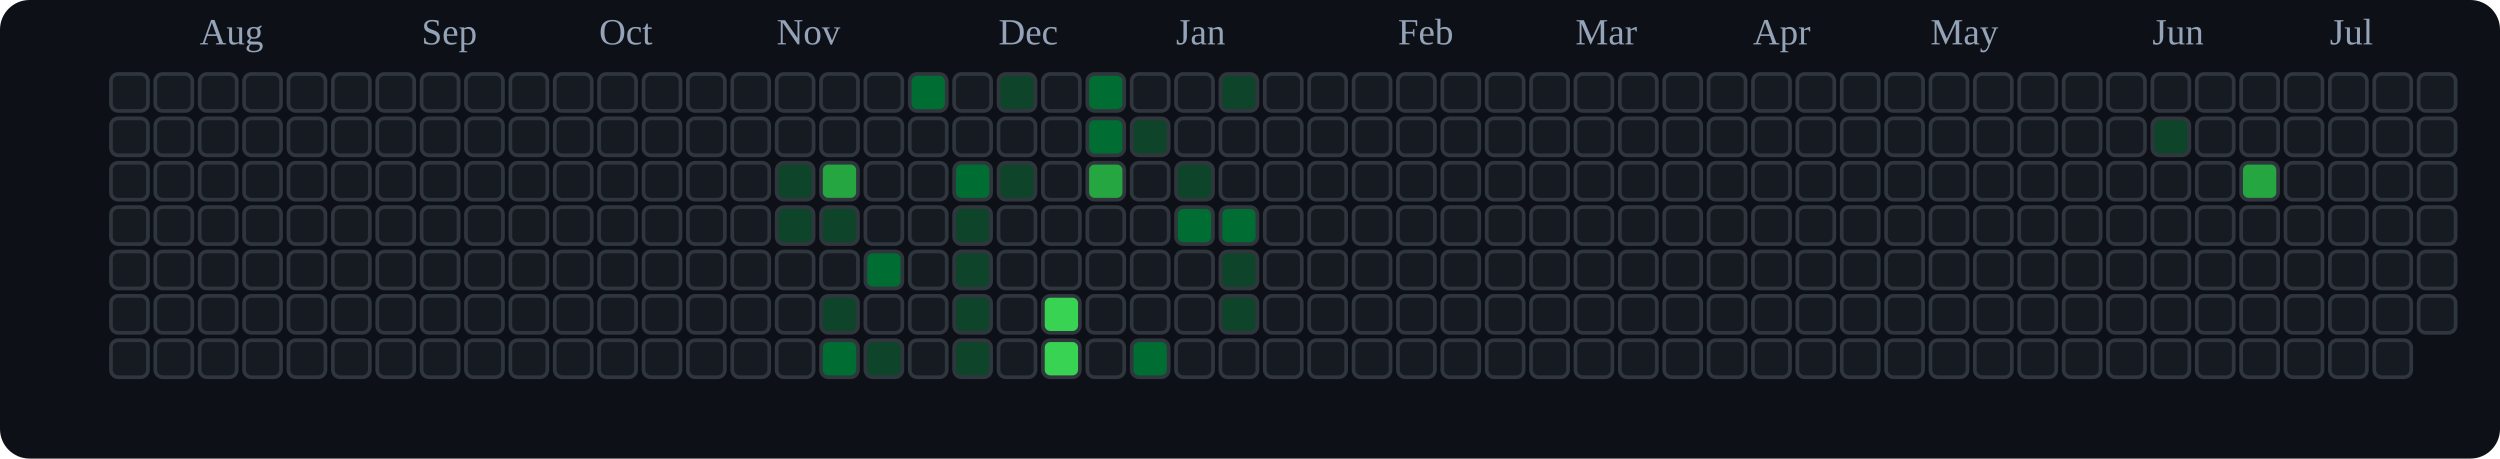
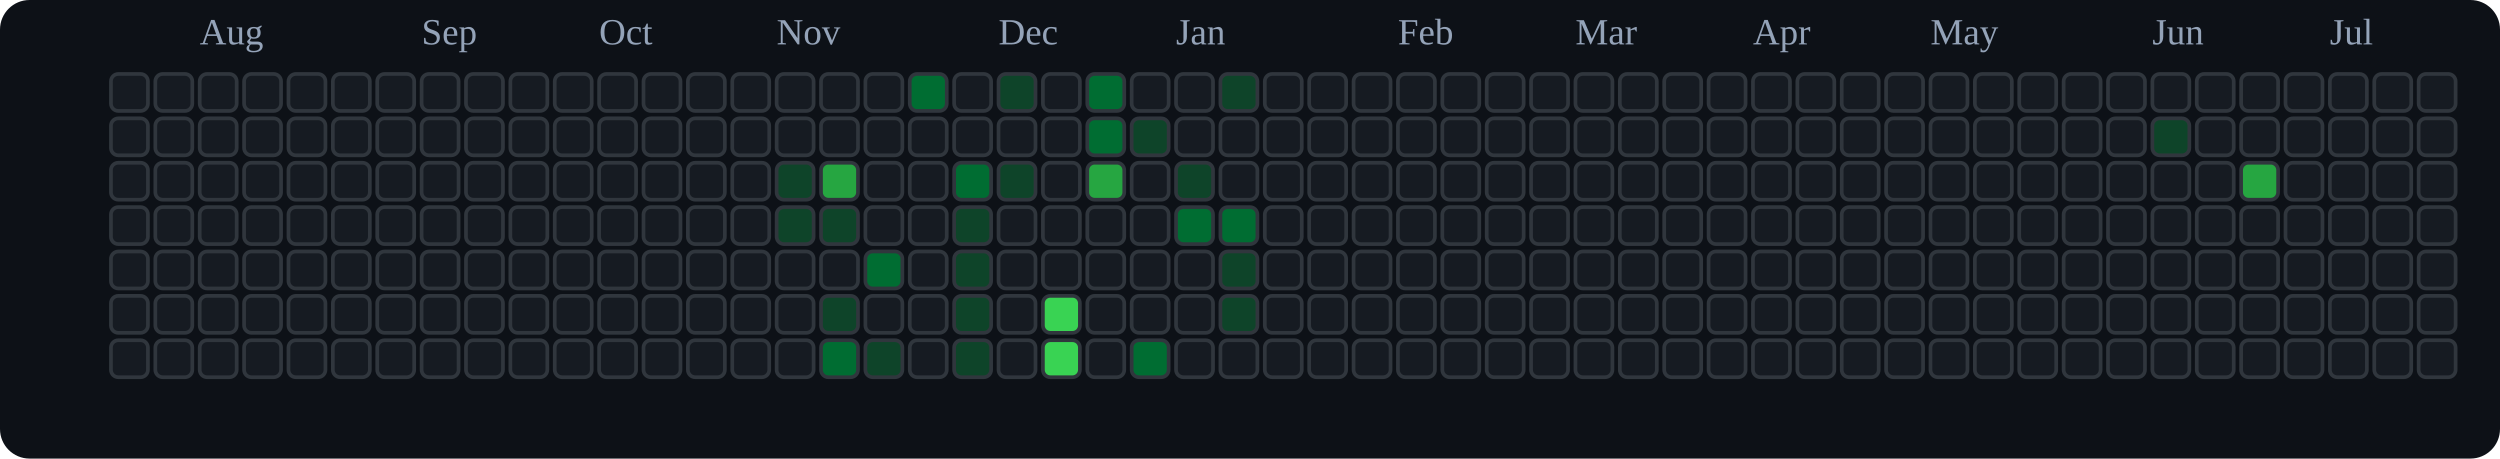
<svg xmlns="http://www.w3.org/2000/svg" viewBox="0 0 676 124" role="img" aria-label="tranhohoangvu Contributions (Dark)">
  <rect x="0" y="0" width="676" height="124" fill="#0d1117" rx="8" ry="8" />
  <text x="54" y="12" font-size="10" fill="#94a3b8">Aug</text>
  <text x="114" y="12" font-size="10" fill="#94a3b8">Sep</text>
  <text x="162" y="12" font-size="10" fill="#94a3b8">Oct</text>
  <text x="210" y="12" font-size="10" fill="#94a3b8">Nov</text>
  <text x="270" y="12" font-size="10" fill="#94a3b8">Dec</text>
  <text x="318" y="12" font-size="10" fill="#94a3b8">Jan</text>
  <text x="378" y="12" font-size="10" fill="#94a3b8">Feb</text>
  <text x="426" y="12" font-size="10" fill="#94a3b8">Mar</text>
  <text x="474" y="12" font-size="10" fill="#94a3b8">Apr</text>
  <text x="522" y="12" font-size="10" fill="#94a3b8">May</text>
  <text x="582" y="12" font-size="10" fill="#94a3b8">Jun</text>
  <text x="630" y="12" font-size="10" fill="#94a3b8">Jul</text>
  <rect x="30" y="20" width="10" height="10" rx="2" ry="2" fill="#161b22" stroke="#30363d" stroke-width="1" />
  <rect x="30" y="32" width="10" height="10" rx="2" ry="2" fill="#161b22" stroke="#30363d" stroke-width="1" />
  <rect x="30" y="44" width="10" height="10" rx="2" ry="2" fill="#161b22" stroke="#30363d" stroke-width="1" />
  <rect x="30" y="56" width="10" height="10" rx="2" ry="2" fill="#161b22" stroke="#30363d" stroke-width="1" />
  <rect x="30" y="68" width="10" height="10" rx="2" ry="2" fill="#161b22" stroke="#30363d" stroke-width="1" />
  <rect x="30" y="80" width="10" height="10" rx="2" ry="2" fill="#161b22" stroke="#30363d" stroke-width="1" />
  <rect x="30" y="92" width="10" height="10" rx="2" ry="2" fill="#161b22" stroke="#30363d" stroke-width="1" />
  <rect x="42" y="20" width="10" height="10" rx="2" ry="2" fill="#161b22" stroke="#30363d" stroke-width="1" />
  <rect x="42" y="32" width="10" height="10" rx="2" ry="2" fill="#161b22" stroke="#30363d" stroke-width="1" />
  <rect x="42" y="44" width="10" height="10" rx="2" ry="2" fill="#161b22" stroke="#30363d" stroke-width="1" />
  <rect x="42" y="56" width="10" height="10" rx="2" ry="2" fill="#161b22" stroke="#30363d" stroke-width="1" />
  <rect x="42" y="68" width="10" height="10" rx="2" ry="2" fill="#161b22" stroke="#30363d" stroke-width="1" />
  <rect x="42" y="80" width="10" height="10" rx="2" ry="2" fill="#161b22" stroke="#30363d" stroke-width="1" />
  <rect x="42" y="92" width="10" height="10" rx="2" ry="2" fill="#161b22" stroke="#30363d" stroke-width="1" />
  <rect x="54" y="20" width="10" height="10" rx="2" ry="2" fill="#161b22" stroke="#30363d" stroke-width="1" />
  <rect x="54" y="32" width="10" height="10" rx="2" ry="2" fill="#161b22" stroke="#30363d" stroke-width="1" />
  <rect x="54" y="44" width="10" height="10" rx="2" ry="2" fill="#161b22" stroke="#30363d" stroke-width="1" />
  <rect x="54" y="56" width="10" height="10" rx="2" ry="2" fill="#161b22" stroke="#30363d" stroke-width="1" />
  <rect x="54" y="68" width="10" height="10" rx="2" ry="2" fill="#161b22" stroke="#30363d" stroke-width="1" />
  <rect x="54" y="80" width="10" height="10" rx="2" ry="2" fill="#161b22" stroke="#30363d" stroke-width="1" />
  <rect x="54" y="92" width="10" height="10" rx="2" ry="2" fill="#161b22" stroke="#30363d" stroke-width="1" />
  <rect x="66" y="20" width="10" height="10" rx="2" ry="2" fill="#161b22" stroke="#30363d" stroke-width="1" />
  <rect x="66" y="32" width="10" height="10" rx="2" ry="2" fill="#161b22" stroke="#30363d" stroke-width="1" />
  <rect x="66" y="44" width="10" height="10" rx="2" ry="2" fill="#161b22" stroke="#30363d" stroke-width="1" />
  <rect x="66" y="56" width="10" height="10" rx="2" ry="2" fill="#161b22" stroke="#30363d" stroke-width="1" />
  <rect x="66" y="68" width="10" height="10" rx="2" ry="2" fill="#161b22" stroke="#30363d" stroke-width="1" />
  <rect x="66" y="80" width="10" height="10" rx="2" ry="2" fill="#161b22" stroke="#30363d" stroke-width="1" />
  <rect x="66" y="92" width="10" height="10" rx="2" ry="2" fill="#161b22" stroke="#30363d" stroke-width="1" />
  <rect x="78" y="20" width="10" height="10" rx="2" ry="2" fill="#161b22" stroke="#30363d" stroke-width="1" />
  <rect x="78" y="32" width="10" height="10" rx="2" ry="2" fill="#161b22" stroke="#30363d" stroke-width="1" />
  <rect x="78" y="44" width="10" height="10" rx="2" ry="2" fill="#161b22" stroke="#30363d" stroke-width="1" />
  <rect x="78" y="56" width="10" height="10" rx="2" ry="2" fill="#161b22" stroke="#30363d" stroke-width="1" />
  <rect x="78" y="68" width="10" height="10" rx="2" ry="2" fill="#161b22" stroke="#30363d" stroke-width="1" />
  <rect x="78" y="80" width="10" height="10" rx="2" ry="2" fill="#161b22" stroke="#30363d" stroke-width="1" />
  <rect x="78" y="92" width="10" height="10" rx="2" ry="2" fill="#161b22" stroke="#30363d" stroke-width="1" />
  <rect x="90" y="20" width="10" height="10" rx="2" ry="2" fill="#161b22" stroke="#30363d" stroke-width="1" />
  <rect x="90" y="32" width="10" height="10" rx="2" ry="2" fill="#161b22" stroke="#30363d" stroke-width="1" />
  <rect x="90" y="44" width="10" height="10" rx="2" ry="2" fill="#161b22" stroke="#30363d" stroke-width="1" />
  <rect x="90" y="56" width="10" height="10" rx="2" ry="2" fill="#161b22" stroke="#30363d" stroke-width="1" />
  <rect x="90" y="68" width="10" height="10" rx="2" ry="2" fill="#161b22" stroke="#30363d" stroke-width="1" />
  <rect x="90" y="80" width="10" height="10" rx="2" ry="2" fill="#161b22" stroke="#30363d" stroke-width="1" />
  <rect x="90" y="92" width="10" height="10" rx="2" ry="2" fill="#161b22" stroke="#30363d" stroke-width="1" />
  <rect x="102" y="20" width="10" height="10" rx="2" ry="2" fill="#161b22" stroke="#30363d" stroke-width="1" />
  <rect x="102" y="32" width="10" height="10" rx="2" ry="2" fill="#161b22" stroke="#30363d" stroke-width="1" />
  <rect x="102" y="44" width="10" height="10" rx="2" ry="2" fill="#161b22" stroke="#30363d" stroke-width="1" />
  <rect x="102" y="56" width="10" height="10" rx="2" ry="2" fill="#161b22" stroke="#30363d" stroke-width="1" />
  <rect x="102" y="68" width="10" height="10" rx="2" ry="2" fill="#161b22" stroke="#30363d" stroke-width="1" />
  <rect x="102" y="80" width="10" height="10" rx="2" ry="2" fill="#161b22" stroke="#30363d" stroke-width="1" />
  <rect x="102" y="92" width="10" height="10" rx="2" ry="2" fill="#161b22" stroke="#30363d" stroke-width="1" />
  <rect x="114" y="20" width="10" height="10" rx="2" ry="2" fill="#161b22" stroke="#30363d" stroke-width="1" />
  <rect x="114" y="32" width="10" height="10" rx="2" ry="2" fill="#161b22" stroke="#30363d" stroke-width="1" />
  <rect x="114" y="44" width="10" height="10" rx="2" ry="2" fill="#161b22" stroke="#30363d" stroke-width="1" />
  <rect x="114" y="56" width="10" height="10" rx="2" ry="2" fill="#161b22" stroke="#30363d" stroke-width="1" />
  <rect x="114" y="68" width="10" height="10" rx="2" ry="2" fill="#161b22" stroke="#30363d" stroke-width="1" />
  <rect x="114" y="80" width="10" height="10" rx="2" ry="2" fill="#161b22" stroke="#30363d" stroke-width="1" />
  <rect x="114" y="92" width="10" height="10" rx="2" ry="2" fill="#161b22" stroke="#30363d" stroke-width="1" />
  <rect x="126" y="20" width="10" height="10" rx="2" ry="2" fill="#161b22" stroke="#30363d" stroke-width="1" />
  <rect x="126" y="32" width="10" height="10" rx="2" ry="2" fill="#161b22" stroke="#30363d" stroke-width="1" />
  <rect x="126" y="44" width="10" height="10" rx="2" ry="2" fill="#161b22" stroke="#30363d" stroke-width="1" />
  <rect x="126" y="56" width="10" height="10" rx="2" ry="2" fill="#161b22" stroke="#30363d" stroke-width="1" />
  <rect x="126" y="68" width="10" height="10" rx="2" ry="2" fill="#161b22" stroke="#30363d" stroke-width="1" />
  <rect x="126" y="80" width="10" height="10" rx="2" ry="2" fill="#161b22" stroke="#30363d" stroke-width="1" />
  <rect x="126" y="92" width="10" height="10" rx="2" ry="2" fill="#161b22" stroke="#30363d" stroke-width="1" />
  <rect x="138" y="20" width="10" height="10" rx="2" ry="2" fill="#161b22" stroke="#30363d" stroke-width="1" />
  <rect x="138" y="32" width="10" height="10" rx="2" ry="2" fill="#161b22" stroke="#30363d" stroke-width="1" />
  <rect x="138" y="44" width="10" height="10" rx="2" ry="2" fill="#161b22" stroke="#30363d" stroke-width="1" />
  <rect x="138" y="56" width="10" height="10" rx="2" ry="2" fill="#161b22" stroke="#30363d" stroke-width="1" />
  <rect x="138" y="68" width="10" height="10" rx="2" ry="2" fill="#161b22" stroke="#30363d" stroke-width="1" />
  <rect x="138" y="80" width="10" height="10" rx="2" ry="2" fill="#161b22" stroke="#30363d" stroke-width="1" />
  <rect x="138" y="92" width="10" height="10" rx="2" ry="2" fill="#161b22" stroke="#30363d" stroke-width="1" />
  <rect x="150" y="20" width="10" height="10" rx="2" ry="2" fill="#161b22" stroke="#30363d" stroke-width="1" />
  <rect x="150" y="32" width="10" height="10" rx="2" ry="2" fill="#161b22" stroke="#30363d" stroke-width="1" />
  <rect x="150" y="44" width="10" height="10" rx="2" ry="2" fill="#161b22" stroke="#30363d" stroke-width="1" />
  <rect x="150" y="56" width="10" height="10" rx="2" ry="2" fill="#161b22" stroke="#30363d" stroke-width="1" />
  <rect x="150" y="68" width="10" height="10" rx="2" ry="2" fill="#161b22" stroke="#30363d" stroke-width="1" />
  <rect x="150" y="80" width="10" height="10" rx="2" ry="2" fill="#161b22" stroke="#30363d" stroke-width="1" />
  <rect x="150" y="92" width="10" height="10" rx="2" ry="2" fill="#161b22" stroke="#30363d" stroke-width="1" />
  <rect x="162" y="20" width="10" height="10" rx="2" ry="2" fill="#161b22" stroke="#30363d" stroke-width="1" />
  <rect x="162" y="32" width="10" height="10" rx="2" ry="2" fill="#161b22" stroke="#30363d" stroke-width="1" />
  <rect x="162" y="44" width="10" height="10" rx="2" ry="2" fill="#161b22" stroke="#30363d" stroke-width="1" />
  <rect x="162" y="56" width="10" height="10" rx="2" ry="2" fill="#161b22" stroke="#30363d" stroke-width="1" />
  <rect x="162" y="68" width="10" height="10" rx="2" ry="2" fill="#161b22" stroke="#30363d" stroke-width="1" />
  <rect x="162" y="80" width="10" height="10" rx="2" ry="2" fill="#161b22" stroke="#30363d" stroke-width="1" />
  <rect x="162" y="92" width="10" height="10" rx="2" ry="2" fill="#161b22" stroke="#30363d" stroke-width="1" />
  <rect x="174" y="20" width="10" height="10" rx="2" ry="2" fill="#161b22" stroke="#30363d" stroke-width="1" />
  <rect x="174" y="32" width="10" height="10" rx="2" ry="2" fill="#161b22" stroke="#30363d" stroke-width="1" />
  <rect x="174" y="44" width="10" height="10" rx="2" ry="2" fill="#161b22" stroke="#30363d" stroke-width="1" />
  <rect x="174" y="56" width="10" height="10" rx="2" ry="2" fill="#161b22" stroke="#30363d" stroke-width="1" />
  <rect x="174" y="68" width="10" height="10" rx="2" ry="2" fill="#161b22" stroke="#30363d" stroke-width="1" />
  <rect x="174" y="80" width="10" height="10" rx="2" ry="2" fill="#161b22" stroke="#30363d" stroke-width="1" />
  <rect x="174" y="92" width="10" height="10" rx="2" ry="2" fill="#161b22" stroke="#30363d" stroke-width="1" />
  <rect x="186" y="20" width="10" height="10" rx="2" ry="2" fill="#161b22" stroke="#30363d" stroke-width="1" />
  <rect x="186" y="32" width="10" height="10" rx="2" ry="2" fill="#161b22" stroke="#30363d" stroke-width="1" />
  <rect x="186" y="44" width="10" height="10" rx="2" ry="2" fill="#161b22" stroke="#30363d" stroke-width="1" />
  <rect x="186" y="56" width="10" height="10" rx="2" ry="2" fill="#161b22" stroke="#30363d" stroke-width="1" />
  <rect x="186" y="68" width="10" height="10" rx="2" ry="2" fill="#161b22" stroke="#30363d" stroke-width="1" />
  <rect x="186" y="80" width="10" height="10" rx="2" ry="2" fill="#161b22" stroke="#30363d" stroke-width="1" />
  <rect x="186" y="92" width="10" height="10" rx="2" ry="2" fill="#161b22" stroke="#30363d" stroke-width="1" />
  <rect x="198" y="20" width="10" height="10" rx="2" ry="2" fill="#161b22" stroke="#30363d" stroke-width="1" />
  <rect x="198" y="32" width="10" height="10" rx="2" ry="2" fill="#161b22" stroke="#30363d" stroke-width="1" />
  <rect x="198" y="44" width="10" height="10" rx="2" ry="2" fill="#161b22" stroke="#30363d" stroke-width="1" />
  <rect x="198" y="56" width="10" height="10" rx="2" ry="2" fill="#161b22" stroke="#30363d" stroke-width="1" />
  <rect x="198" y="68" width="10" height="10" rx="2" ry="2" fill="#161b22" stroke="#30363d" stroke-width="1" />
  <rect x="198" y="80" width="10" height="10" rx="2" ry="2" fill="#161b22" stroke="#30363d" stroke-width="1" />
  <rect x="198" y="92" width="10" height="10" rx="2" ry="2" fill="#161b22" stroke="#30363d" stroke-width="1" />
  <rect x="210" y="20" width="10" height="10" rx="2" ry="2" fill="#161b22" stroke="#30363d" stroke-width="1" />
  <rect x="210" y="32" width="10" height="10" rx="2" ry="2" fill="#161b22" stroke="#30363d" stroke-width="1" />
  <rect x="210" y="44" width="10" height="10" rx="2" ry="2" fill="#0e4429" stroke="#30363d" stroke-width="1" />
  <rect x="210" y="56" width="10" height="10" rx="2" ry="2" fill="#0e4429" stroke="#30363d" stroke-width="1" />
  <rect x="210" y="68" width="10" height="10" rx="2" ry="2" fill="#161b22" stroke="#30363d" stroke-width="1" />
  <rect x="210" y="80" width="10" height="10" rx="2" ry="2" fill="#161b22" stroke="#30363d" stroke-width="1" />
  <rect x="210" y="92" width="10" height="10" rx="2" ry="2" fill="#161b22" stroke="#30363d" stroke-width="1" />
  <rect x="222" y="20" width="10" height="10" rx="2" ry="2" fill="#161b22" stroke="#30363d" stroke-width="1" />
  <rect x="222" y="32" width="10" height="10" rx="2" ry="2" fill="#161b22" stroke="#30363d" stroke-width="1" />
  <rect x="222" y="44" width="10" height="10" rx="2" ry="2" fill="#26a641" stroke="#30363d" stroke-width="1" />
  <rect x="222" y="56" width="10" height="10" rx="2" ry="2" fill="#0e4429" stroke="#30363d" stroke-width="1" />
  <rect x="222" y="68" width="10" height="10" rx="2" ry="2" fill="#161b22" stroke="#30363d" stroke-width="1" />
  <rect x="222" y="80" width="10" height="10" rx="2" ry="2" fill="#0e4429" stroke="#30363d" stroke-width="1" />
  <rect x="222" y="92" width="10" height="10" rx="2" ry="2" fill="#006d32" stroke="#30363d" stroke-width="1" />
  <rect x="234" y="20" width="10" height="10" rx="2" ry="2" fill="#161b22" stroke="#30363d" stroke-width="1" />
  <rect x="234" y="32" width="10" height="10" rx="2" ry="2" fill="#161b22" stroke="#30363d" stroke-width="1" />
  <rect x="234" y="44" width="10" height="10" rx="2" ry="2" fill="#161b22" stroke="#30363d" stroke-width="1" />
  <rect x="234" y="56" width="10" height="10" rx="2" ry="2" fill="#161b22" stroke="#30363d" stroke-width="1" />
  <rect x="234" y="68" width="10" height="10" rx="2" ry="2" fill="#006d32" stroke="#30363d" stroke-width="1" />
  <rect x="234" y="80" width="10" height="10" rx="2" ry="2" fill="#161b22" stroke="#30363d" stroke-width="1" />
  <rect x="234" y="92" width="10" height="10" rx="2" ry="2" fill="#0e4429" stroke="#30363d" stroke-width="1" />
  <rect x="246" y="20" width="10" height="10" rx="2" ry="2" fill="#006d32" stroke="#30363d" stroke-width="1" />
  <rect x="246" y="32" width="10" height="10" rx="2" ry="2" fill="#161b22" stroke="#30363d" stroke-width="1" />
  <rect x="246" y="44" width="10" height="10" rx="2" ry="2" fill="#161b22" stroke="#30363d" stroke-width="1" />
  <rect x="246" y="56" width="10" height="10" rx="2" ry="2" fill="#161b22" stroke="#30363d" stroke-width="1" />
  <rect x="246" y="68" width="10" height="10" rx="2" ry="2" fill="#161b22" stroke="#30363d" stroke-width="1" />
  <rect x="246" y="80" width="10" height="10" rx="2" ry="2" fill="#161b22" stroke="#30363d" stroke-width="1" />
  <rect x="246" y="92" width="10" height="10" rx="2" ry="2" fill="#161b22" stroke="#30363d" stroke-width="1" />
  <rect x="258" y="20" width="10" height="10" rx="2" ry="2" fill="#161b22" stroke="#30363d" stroke-width="1" />
  <rect x="258" y="32" width="10" height="10" rx="2" ry="2" fill="#161b22" stroke="#30363d" stroke-width="1" />
  <rect x="258" y="44" width="10" height="10" rx="2" ry="2" fill="#006d32" stroke="#30363d" stroke-width="1" />
  <rect x="258" y="56" width="10" height="10" rx="2" ry="2" fill="#0e4429" stroke="#30363d" stroke-width="1" />
  <rect x="258" y="68" width="10" height="10" rx="2" ry="2" fill="#0e4429" stroke="#30363d" stroke-width="1" />
  <rect x="258" y="80" width="10" height="10" rx="2" ry="2" fill="#0e4429" stroke="#30363d" stroke-width="1" />
  <rect x="258" y="92" width="10" height="10" rx="2" ry="2" fill="#0e4429" stroke="#30363d" stroke-width="1" />
  <rect x="270" y="20" width="10" height="10" rx="2" ry="2" fill="#0e4429" stroke="#30363d" stroke-width="1" />
  <rect x="270" y="32" width="10" height="10" rx="2" ry="2" fill="#161b22" stroke="#30363d" stroke-width="1" />
  <rect x="270" y="44" width="10" height="10" rx="2" ry="2" fill="#0e4429" stroke="#30363d" stroke-width="1" />
  <rect x="270" y="56" width="10" height="10" rx="2" ry="2" fill="#161b22" stroke="#30363d" stroke-width="1" />
  <rect x="270" y="68" width="10" height="10" rx="2" ry="2" fill="#161b22" stroke="#30363d" stroke-width="1" />
  <rect x="270" y="80" width="10" height="10" rx="2" ry="2" fill="#161b22" stroke="#30363d" stroke-width="1" />
  <rect x="270" y="92" width="10" height="10" rx="2" ry="2" fill="#161b22" stroke="#30363d" stroke-width="1" />
  <rect x="282" y="20" width="10" height="10" rx="2" ry="2" fill="#161b22" stroke="#30363d" stroke-width="1" />
  <rect x="282" y="32" width="10" height="10" rx="2" ry="2" fill="#161b22" stroke="#30363d" stroke-width="1" />
  <rect x="282" y="44" width="10" height="10" rx="2" ry="2" fill="#161b22" stroke="#30363d" stroke-width="1" />
  <rect x="282" y="56" width="10" height="10" rx="2" ry="2" fill="#161b22" stroke="#30363d" stroke-width="1" />
  <rect x="282" y="68" width="10" height="10" rx="2" ry="2" fill="#161b22" stroke="#30363d" stroke-width="1" />
  <rect x="282" y="80" width="10" height="10" rx="2" ry="2" fill="#39d353" stroke="#30363d" stroke-width="1" />
  <rect x="282" y="92" width="10" height="10" rx="2" ry="2" fill="#39d353" stroke="#30363d" stroke-width="1" />
  <rect x="294" y="20" width="10" height="10" rx="2" ry="2" fill="#006d32" stroke="#30363d" stroke-width="1" />
  <rect x="294" y="32" width="10" height="10" rx="2" ry="2" fill="#006d32" stroke="#30363d" stroke-width="1" />
  <rect x="294" y="44" width="10" height="10" rx="2" ry="2" fill="#26a641" stroke="#30363d" stroke-width="1" />
  <rect x="294" y="56" width="10" height="10" rx="2" ry="2" fill="#161b22" stroke="#30363d" stroke-width="1" />
  <rect x="294" y="68" width="10" height="10" rx="2" ry="2" fill="#161b22" stroke="#30363d" stroke-width="1" />
  <rect x="294" y="80" width="10" height="10" rx="2" ry="2" fill="#161b22" stroke="#30363d" stroke-width="1" />
  <rect x="294" y="92" width="10" height="10" rx="2" ry="2" fill="#161b22" stroke="#30363d" stroke-width="1" />
  <rect x="306" y="20" width="10" height="10" rx="2" ry="2" fill="#161b22" stroke="#30363d" stroke-width="1" />
  <rect x="306" y="32" width="10" height="10" rx="2" ry="2" fill="#0e4429" stroke="#30363d" stroke-width="1" />
  <rect x="306" y="44" width="10" height="10" rx="2" ry="2" fill="#161b22" stroke="#30363d" stroke-width="1" />
  <rect x="306" y="56" width="10" height="10" rx="2" ry="2" fill="#161b22" stroke="#30363d" stroke-width="1" />
  <rect x="306" y="68" width="10" height="10" rx="2" ry="2" fill="#161b22" stroke="#30363d" stroke-width="1" />
  <rect x="306" y="80" width="10" height="10" rx="2" ry="2" fill="#161b22" stroke="#30363d" stroke-width="1" />
  <rect x="306" y="92" width="10" height="10" rx="2" ry="2" fill="#006d32" stroke="#30363d" stroke-width="1" />
  <rect x="318" y="20" width="10" height="10" rx="2" ry="2" fill="#161b22" stroke="#30363d" stroke-width="1" />
  <rect x="318" y="32" width="10" height="10" rx="2" ry="2" fill="#161b22" stroke="#30363d" stroke-width="1" />
  <rect x="318" y="44" width="10" height="10" rx="2" ry="2" fill="#0e4429" stroke="#30363d" stroke-width="1" />
  <rect x="318" y="56" width="10" height="10" rx="2" ry="2" fill="#006d32" stroke="#30363d" stroke-width="1" />
  <rect x="318" y="68" width="10" height="10" rx="2" ry="2" fill="#161b22" stroke="#30363d" stroke-width="1" />
  <rect x="318" y="80" width="10" height="10" rx="2" ry="2" fill="#161b22" stroke="#30363d" stroke-width="1" />
  <rect x="318" y="92" width="10" height="10" rx="2" ry="2" fill="#161b22" stroke="#30363d" stroke-width="1" />
  <rect x="330" y="20" width="10" height="10" rx="2" ry="2" fill="#0e4429" stroke="#30363d" stroke-width="1" />
  <rect x="330" y="32" width="10" height="10" rx="2" ry="2" fill="#161b22" stroke="#30363d" stroke-width="1" />
  <rect x="330" y="44" width="10" height="10" rx="2" ry="2" fill="#161b22" stroke="#30363d" stroke-width="1" />
  <rect x="330" y="56" width="10" height="10" rx="2" ry="2" fill="#006d32" stroke="#30363d" stroke-width="1" />
  <rect x="330" y="68" width="10" height="10" rx="2" ry="2" fill="#0e4429" stroke="#30363d" stroke-width="1" />
  <rect x="330" y="80" width="10" height="10" rx="2" ry="2" fill="#0e4429" stroke="#30363d" stroke-width="1" />
  <rect x="330" y="92" width="10" height="10" rx="2" ry="2" fill="#161b22" stroke="#30363d" stroke-width="1" />
  <rect x="342" y="20" width="10" height="10" rx="2" ry="2" fill="#161b22" stroke="#30363d" stroke-width="1" />
  <rect x="342" y="32" width="10" height="10" rx="2" ry="2" fill="#161b22" stroke="#30363d" stroke-width="1" />
  <rect x="342" y="44" width="10" height="10" rx="2" ry="2" fill="#161b22" stroke="#30363d" stroke-width="1" />
  <rect x="342" y="56" width="10" height="10" rx="2" ry="2" fill="#161b22" stroke="#30363d" stroke-width="1" />
  <rect x="342" y="68" width="10" height="10" rx="2" ry="2" fill="#161b22" stroke="#30363d" stroke-width="1" />
  <rect x="342" y="80" width="10" height="10" rx="2" ry="2" fill="#161b22" stroke="#30363d" stroke-width="1" />
  <rect x="342" y="92" width="10" height="10" rx="2" ry="2" fill="#161b22" stroke="#30363d" stroke-width="1" />
  <rect x="354" y="20" width="10" height="10" rx="2" ry="2" fill="#161b22" stroke="#30363d" stroke-width="1" />
  <rect x="354" y="32" width="10" height="10" rx="2" ry="2" fill="#161b22" stroke="#30363d" stroke-width="1" />
  <rect x="354" y="44" width="10" height="10" rx="2" ry="2" fill="#161b22" stroke="#30363d" stroke-width="1" />
  <rect x="354" y="56" width="10" height="10" rx="2" ry="2" fill="#161b22" stroke="#30363d" stroke-width="1" />
  <rect x="354" y="68" width="10" height="10" rx="2" ry="2" fill="#161b22" stroke="#30363d" stroke-width="1" />
  <rect x="354" y="80" width="10" height="10" rx="2" ry="2" fill="#161b22" stroke="#30363d" stroke-width="1" />
  <rect x="354" y="92" width="10" height="10" rx="2" ry="2" fill="#161b22" stroke="#30363d" stroke-width="1" />
  <rect x="366" y="20" width="10" height="10" rx="2" ry="2" fill="#161b22" stroke="#30363d" stroke-width="1" />
  <rect x="366" y="32" width="10" height="10" rx="2" ry="2" fill="#161b22" stroke="#30363d" stroke-width="1" />
  <rect x="366" y="44" width="10" height="10" rx="2" ry="2" fill="#161b22" stroke="#30363d" stroke-width="1" />
  <rect x="366" y="56" width="10" height="10" rx="2" ry="2" fill="#161b22" stroke="#30363d" stroke-width="1" />
  <rect x="366" y="68" width="10" height="10" rx="2" ry="2" fill="#161b22" stroke="#30363d" stroke-width="1" />
  <rect x="366" y="80" width="10" height="10" rx="2" ry="2" fill="#161b22" stroke="#30363d" stroke-width="1" />
  <rect x="366" y="92" width="10" height="10" rx="2" ry="2" fill="#161b22" stroke="#30363d" stroke-width="1" />
  <rect x="378" y="20" width="10" height="10" rx="2" ry="2" fill="#161b22" stroke="#30363d" stroke-width="1" />
  <rect x="378" y="32" width="10" height="10" rx="2" ry="2" fill="#161b22" stroke="#30363d" stroke-width="1" />
  <rect x="378" y="44" width="10" height="10" rx="2" ry="2" fill="#161b22" stroke="#30363d" stroke-width="1" />
  <rect x="378" y="56" width="10" height="10" rx="2" ry="2" fill="#161b22" stroke="#30363d" stroke-width="1" />
  <rect x="378" y="68" width="10" height="10" rx="2" ry="2" fill="#161b22" stroke="#30363d" stroke-width="1" />
  <rect x="378" y="80" width="10" height="10" rx="2" ry="2" fill="#161b22" stroke="#30363d" stroke-width="1" />
  <rect x="378" y="92" width="10" height="10" rx="2" ry="2" fill="#161b22" stroke="#30363d" stroke-width="1" />
  <rect x="390" y="20" width="10" height="10" rx="2" ry="2" fill="#161b22" stroke="#30363d" stroke-width="1" />
  <rect x="390" y="32" width="10" height="10" rx="2" ry="2" fill="#161b22" stroke="#30363d" stroke-width="1" />
  <rect x="390" y="44" width="10" height="10" rx="2" ry="2" fill="#161b22" stroke="#30363d" stroke-width="1" />
  <rect x="390" y="56" width="10" height="10" rx="2" ry="2" fill="#161b22" stroke="#30363d" stroke-width="1" />
  <rect x="390" y="68" width="10" height="10" rx="2" ry="2" fill="#161b22" stroke="#30363d" stroke-width="1" />
  <rect x="390" y="80" width="10" height="10" rx="2" ry="2" fill="#161b22" stroke="#30363d" stroke-width="1" />
  <rect x="390" y="92" width="10" height="10" rx="2" ry="2" fill="#161b22" stroke="#30363d" stroke-width="1" />
  <rect x="402" y="20" width="10" height="10" rx="2" ry="2" fill="#161b22" stroke="#30363d" stroke-width="1" />
  <rect x="402" y="32" width="10" height="10" rx="2" ry="2" fill="#161b22" stroke="#30363d" stroke-width="1" />
  <rect x="402" y="44" width="10" height="10" rx="2" ry="2" fill="#161b22" stroke="#30363d" stroke-width="1" />
  <rect x="402" y="56" width="10" height="10" rx="2" ry="2" fill="#161b22" stroke="#30363d" stroke-width="1" />
  <rect x="402" y="68" width="10" height="10" rx="2" ry="2" fill="#161b22" stroke="#30363d" stroke-width="1" />
  <rect x="402" y="80" width="10" height="10" rx="2" ry="2" fill="#161b22" stroke="#30363d" stroke-width="1" />
  <rect x="402" y="92" width="10" height="10" rx="2" ry="2" fill="#161b22" stroke="#30363d" stroke-width="1" />
  <rect x="414" y="20" width="10" height="10" rx="2" ry="2" fill="#161b22" stroke="#30363d" stroke-width="1" />
  <rect x="414" y="32" width="10" height="10" rx="2" ry="2" fill="#161b22" stroke="#30363d" stroke-width="1" />
  <rect x="414" y="44" width="10" height="10" rx="2" ry="2" fill="#161b22" stroke="#30363d" stroke-width="1" />
  <rect x="414" y="56" width="10" height="10" rx="2" ry="2" fill="#161b22" stroke="#30363d" stroke-width="1" />
  <rect x="414" y="68" width="10" height="10" rx="2" ry="2" fill="#161b22" stroke="#30363d" stroke-width="1" />
  <rect x="414" y="80" width="10" height="10" rx="2" ry="2" fill="#161b22" stroke="#30363d" stroke-width="1" />
  <rect x="414" y="92" width="10" height="10" rx="2" ry="2" fill="#161b22" stroke="#30363d" stroke-width="1" />
  <rect x="426" y="20" width="10" height="10" rx="2" ry="2" fill="#161b22" stroke="#30363d" stroke-width="1" />
  <rect x="426" y="32" width="10" height="10" rx="2" ry="2" fill="#161b22" stroke="#30363d" stroke-width="1" />
  <rect x="426" y="44" width="10" height="10" rx="2" ry="2" fill="#161b22" stroke="#30363d" stroke-width="1" />
  <rect x="426" y="56" width="10" height="10" rx="2" ry="2" fill="#161b22" stroke="#30363d" stroke-width="1" />
  <rect x="426" y="68" width="10" height="10" rx="2" ry="2" fill="#161b22" stroke="#30363d" stroke-width="1" />
  <rect x="426" y="80" width="10" height="10" rx="2" ry="2" fill="#161b22" stroke="#30363d" stroke-width="1" />
  <rect x="426" y="92" width="10" height="10" rx="2" ry="2" fill="#161b22" stroke="#30363d" stroke-width="1" />
  <rect x="438" y="20" width="10" height="10" rx="2" ry="2" fill="#161b22" stroke="#30363d" stroke-width="1" />
  <rect x="438" y="32" width="10" height="10" rx="2" ry="2" fill="#161b22" stroke="#30363d" stroke-width="1" />
  <rect x="438" y="44" width="10" height="10" rx="2" ry="2" fill="#161b22" stroke="#30363d" stroke-width="1" />
  <rect x="438" y="56" width="10" height="10" rx="2" ry="2" fill="#161b22" stroke="#30363d" stroke-width="1" />
  <rect x="438" y="68" width="10" height="10" rx="2" ry="2" fill="#161b22" stroke="#30363d" stroke-width="1" />
  <rect x="438" y="80" width="10" height="10" rx="2" ry="2" fill="#161b22" stroke="#30363d" stroke-width="1" />
  <rect x="438" y="92" width="10" height="10" rx="2" ry="2" fill="#161b22" stroke="#30363d" stroke-width="1" />
  <rect x="450" y="20" width="10" height="10" rx="2" ry="2" fill="#161b22" stroke="#30363d" stroke-width="1" />
  <rect x="450" y="32" width="10" height="10" rx="2" ry="2" fill="#161b22" stroke="#30363d" stroke-width="1" />
  <rect x="450" y="44" width="10" height="10" rx="2" ry="2" fill="#161b22" stroke="#30363d" stroke-width="1" />
  <rect x="450" y="56" width="10" height="10" rx="2" ry="2" fill="#161b22" stroke="#30363d" stroke-width="1" />
  <rect x="450" y="68" width="10" height="10" rx="2" ry="2" fill="#161b22" stroke="#30363d" stroke-width="1" />
  <rect x="450" y="80" width="10" height="10" rx="2" ry="2" fill="#161b22" stroke="#30363d" stroke-width="1" />
  <rect x="450" y="92" width="10" height="10" rx="2" ry="2" fill="#161b22" stroke="#30363d" stroke-width="1" />
  <rect x="462" y="20" width="10" height="10" rx="2" ry="2" fill="#161b22" stroke="#30363d" stroke-width="1" />
  <rect x="462" y="32" width="10" height="10" rx="2" ry="2" fill="#161b22" stroke="#30363d" stroke-width="1" />
  <rect x="462" y="44" width="10" height="10" rx="2" ry="2" fill="#161b22" stroke="#30363d" stroke-width="1" />
  <rect x="462" y="56" width="10" height="10" rx="2" ry="2" fill="#161b22" stroke="#30363d" stroke-width="1" />
  <rect x="462" y="68" width="10" height="10" rx="2" ry="2" fill="#161b22" stroke="#30363d" stroke-width="1" />
  <rect x="462" y="80" width="10" height="10" rx="2" ry="2" fill="#161b22" stroke="#30363d" stroke-width="1" />
  <rect x="462" y="92" width="10" height="10" rx="2" ry="2" fill="#161b22" stroke="#30363d" stroke-width="1" />
  <rect x="474" y="20" width="10" height="10" rx="2" ry="2" fill="#161b22" stroke="#30363d" stroke-width="1" />
  <rect x="474" y="32" width="10" height="10" rx="2" ry="2" fill="#161b22" stroke="#30363d" stroke-width="1" />
  <rect x="474" y="44" width="10" height="10" rx="2" ry="2" fill="#161b22" stroke="#30363d" stroke-width="1" />
  <rect x="474" y="56" width="10" height="10" rx="2" ry="2" fill="#161b22" stroke="#30363d" stroke-width="1" />
  <rect x="474" y="68" width="10" height="10" rx="2" ry="2" fill="#161b22" stroke="#30363d" stroke-width="1" />
  <rect x="474" y="80" width="10" height="10" rx="2" ry="2" fill="#161b22" stroke="#30363d" stroke-width="1" />
  <rect x="474" y="92" width="10" height="10" rx="2" ry="2" fill="#161b22" stroke="#30363d" stroke-width="1" />
  <rect x="486" y="20" width="10" height="10" rx="2" ry="2" fill="#161b22" stroke="#30363d" stroke-width="1" />
  <rect x="486" y="32" width="10" height="10" rx="2" ry="2" fill="#161b22" stroke="#30363d" stroke-width="1" />
  <rect x="486" y="44" width="10" height="10" rx="2" ry="2" fill="#161b22" stroke="#30363d" stroke-width="1" />
  <rect x="486" y="56" width="10" height="10" rx="2" ry="2" fill="#161b22" stroke="#30363d" stroke-width="1" />
  <rect x="486" y="68" width="10" height="10" rx="2" ry="2" fill="#161b22" stroke="#30363d" stroke-width="1" />
  <rect x="486" y="80" width="10" height="10" rx="2" ry="2" fill="#161b22" stroke="#30363d" stroke-width="1" />
  <rect x="486" y="92" width="10" height="10" rx="2" ry="2" fill="#161b22" stroke="#30363d" stroke-width="1" />
  <rect x="498" y="20" width="10" height="10" rx="2" ry="2" fill="#161b22" stroke="#30363d" stroke-width="1" />
  <rect x="498" y="32" width="10" height="10" rx="2" ry="2" fill="#161b22" stroke="#30363d" stroke-width="1" />
  <rect x="498" y="44" width="10" height="10" rx="2" ry="2" fill="#161b22" stroke="#30363d" stroke-width="1" />
  <rect x="498" y="56" width="10" height="10" rx="2" ry="2" fill="#161b22" stroke="#30363d" stroke-width="1" />
  <rect x="498" y="68" width="10" height="10" rx="2" ry="2" fill="#161b22" stroke="#30363d" stroke-width="1" />
  <rect x="498" y="80" width="10" height="10" rx="2" ry="2" fill="#161b22" stroke="#30363d" stroke-width="1" />
  <rect x="498" y="92" width="10" height="10" rx="2" ry="2" fill="#161b22" stroke="#30363d" stroke-width="1" />
  <rect x="510" y="20" width="10" height="10" rx="2" ry="2" fill="#161b22" stroke="#30363d" stroke-width="1" />
  <rect x="510" y="32" width="10" height="10" rx="2" ry="2" fill="#161b22" stroke="#30363d" stroke-width="1" />
  <rect x="510" y="44" width="10" height="10" rx="2" ry="2" fill="#161b22" stroke="#30363d" stroke-width="1" />
  <rect x="510" y="56" width="10" height="10" rx="2" ry="2" fill="#161b22" stroke="#30363d" stroke-width="1" />
  <rect x="510" y="68" width="10" height="10" rx="2" ry="2" fill="#161b22" stroke="#30363d" stroke-width="1" />
  <rect x="510" y="80" width="10" height="10" rx="2" ry="2" fill="#161b22" stroke="#30363d" stroke-width="1" />
  <rect x="510" y="92" width="10" height="10" rx="2" ry="2" fill="#161b22" stroke="#30363d" stroke-width="1" />
  <rect x="522" y="20" width="10" height="10" rx="2" ry="2" fill="#161b22" stroke="#30363d" stroke-width="1" />
  <rect x="522" y="32" width="10" height="10" rx="2" ry="2" fill="#161b22" stroke="#30363d" stroke-width="1" />
  <rect x="522" y="44" width="10" height="10" rx="2" ry="2" fill="#161b22" stroke="#30363d" stroke-width="1" />
  <rect x="522" y="56" width="10" height="10" rx="2" ry="2" fill="#161b22" stroke="#30363d" stroke-width="1" />
  <rect x="522" y="68" width="10" height="10" rx="2" ry="2" fill="#161b22" stroke="#30363d" stroke-width="1" />
  <rect x="522" y="80" width="10" height="10" rx="2" ry="2" fill="#161b22" stroke="#30363d" stroke-width="1" />
  <rect x="522" y="92" width="10" height="10" rx="2" ry="2" fill="#161b22" stroke="#30363d" stroke-width="1" />
  <rect x="534" y="20" width="10" height="10" rx="2" ry="2" fill="#161b22" stroke="#30363d" stroke-width="1" />
  <rect x="534" y="32" width="10" height="10" rx="2" ry="2" fill="#161b22" stroke="#30363d" stroke-width="1" />
  <rect x="534" y="44" width="10" height="10" rx="2" ry="2" fill="#161b22" stroke="#30363d" stroke-width="1" />
  <rect x="534" y="56" width="10" height="10" rx="2" ry="2" fill="#161b22" stroke="#30363d" stroke-width="1" />
  <rect x="534" y="68" width="10" height="10" rx="2" ry="2" fill="#161b22" stroke="#30363d" stroke-width="1" />
  <rect x="534" y="80" width="10" height="10" rx="2" ry="2" fill="#161b22" stroke="#30363d" stroke-width="1" />
  <rect x="534" y="92" width="10" height="10" rx="2" ry="2" fill="#161b22" stroke="#30363d" stroke-width="1" />
  <rect x="546" y="20" width="10" height="10" rx="2" ry="2" fill="#161b22" stroke="#30363d" stroke-width="1" />
  <rect x="546" y="32" width="10" height="10" rx="2" ry="2" fill="#161b22" stroke="#30363d" stroke-width="1" />
  <rect x="546" y="44" width="10" height="10" rx="2" ry="2" fill="#161b22" stroke="#30363d" stroke-width="1" />
  <rect x="546" y="56" width="10" height="10" rx="2" ry="2" fill="#161b22" stroke="#30363d" stroke-width="1" />
  <rect x="546" y="68" width="10" height="10" rx="2" ry="2" fill="#161b22" stroke="#30363d" stroke-width="1" />
  <rect x="546" y="80" width="10" height="10" rx="2" ry="2" fill="#161b22" stroke="#30363d" stroke-width="1" />
  <rect x="546" y="92" width="10" height="10" rx="2" ry="2" fill="#161b22" stroke="#30363d" stroke-width="1" />
  <rect x="558" y="20" width="10" height="10" rx="2" ry="2" fill="#161b22" stroke="#30363d" stroke-width="1" />
  <rect x="558" y="32" width="10" height="10" rx="2" ry="2" fill="#161b22" stroke="#30363d" stroke-width="1" />
  <rect x="558" y="44" width="10" height="10" rx="2" ry="2" fill="#161b22" stroke="#30363d" stroke-width="1" />
  <rect x="558" y="56" width="10" height="10" rx="2" ry="2" fill="#161b22" stroke="#30363d" stroke-width="1" />
  <rect x="558" y="68" width="10" height="10" rx="2" ry="2" fill="#161b22" stroke="#30363d" stroke-width="1" />
  <rect x="558" y="80" width="10" height="10" rx="2" ry="2" fill="#161b22" stroke="#30363d" stroke-width="1" />
  <rect x="558" y="92" width="10" height="10" rx="2" ry="2" fill="#161b22" stroke="#30363d" stroke-width="1" />
  <rect x="570" y="20" width="10" height="10" rx="2" ry="2" fill="#161b22" stroke="#30363d" stroke-width="1" />
  <rect x="570" y="32" width="10" height="10" rx="2" ry="2" fill="#161b22" stroke="#30363d" stroke-width="1" />
  <rect x="570" y="44" width="10" height="10" rx="2" ry="2" fill="#161b22" stroke="#30363d" stroke-width="1" />
  <rect x="570" y="56" width="10" height="10" rx="2" ry="2" fill="#161b22" stroke="#30363d" stroke-width="1" />
  <rect x="570" y="68" width="10" height="10" rx="2" ry="2" fill="#161b22" stroke="#30363d" stroke-width="1" />
  <rect x="570" y="80" width="10" height="10" rx="2" ry="2" fill="#161b22" stroke="#30363d" stroke-width="1" />
  <rect x="570" y="92" width="10" height="10" rx="2" ry="2" fill="#161b22" stroke="#30363d" stroke-width="1" />
  <rect x="582" y="20" width="10" height="10" rx="2" ry="2" fill="#161b22" stroke="#30363d" stroke-width="1" />
  <rect x="582" y="32" width="10" height="10" rx="2" ry="2" fill="#0e4429" stroke="#30363d" stroke-width="1" />
  <rect x="582" y="44" width="10" height="10" rx="2" ry="2" fill="#161b22" stroke="#30363d" stroke-width="1" />
  <rect x="582" y="56" width="10" height="10" rx="2" ry="2" fill="#161b22" stroke="#30363d" stroke-width="1" />
  <rect x="582" y="68" width="10" height="10" rx="2" ry="2" fill="#161b22" stroke="#30363d" stroke-width="1" />
  <rect x="582" y="80" width="10" height="10" rx="2" ry="2" fill="#161b22" stroke="#30363d" stroke-width="1" />
  <rect x="582" y="92" width="10" height="10" rx="2" ry="2" fill="#161b22" stroke="#30363d" stroke-width="1" />
  <rect x="594" y="20" width="10" height="10" rx="2" ry="2" fill="#161b22" stroke="#30363d" stroke-width="1" />
  <rect x="594" y="32" width="10" height="10" rx="2" ry="2" fill="#161b22" stroke="#30363d" stroke-width="1" />
  <rect x="594" y="44" width="10" height="10" rx="2" ry="2" fill="#161b22" stroke="#30363d" stroke-width="1" />
  <rect x="594" y="56" width="10" height="10" rx="2" ry="2" fill="#161b22" stroke="#30363d" stroke-width="1" />
  <rect x="594" y="68" width="10" height="10" rx="2" ry="2" fill="#161b22" stroke="#30363d" stroke-width="1" />
  <rect x="594" y="80" width="10" height="10" rx="2" ry="2" fill="#161b22" stroke="#30363d" stroke-width="1" />
  <rect x="594" y="92" width="10" height="10" rx="2" ry="2" fill="#161b22" stroke="#30363d" stroke-width="1" />
  <rect x="606" y="20" width="10" height="10" rx="2" ry="2" fill="#161b22" stroke="#30363d" stroke-width="1" />
  <rect x="606" y="32" width="10" height="10" rx="2" ry="2" fill="#161b22" stroke="#30363d" stroke-width="1" />
  <rect x="606" y="44" width="10" height="10" rx="2" ry="2" fill="#26a641" stroke="#30363d" stroke-width="1" />
  <rect x="606" y="56" width="10" height="10" rx="2" ry="2" fill="#161b22" stroke="#30363d" stroke-width="1" />
  <rect x="606" y="68" width="10" height="10" rx="2" ry="2" fill="#161b22" stroke="#30363d" stroke-width="1" />
  <rect x="606" y="80" width="10" height="10" rx="2" ry="2" fill="#161b22" stroke="#30363d" stroke-width="1" />
  <rect x="606" y="92" width="10" height="10" rx="2" ry="2" fill="#161b22" stroke="#30363d" stroke-width="1" />
  <rect x="618" y="20" width="10" height="10" rx="2" ry="2" fill="#161b22" stroke="#30363d" stroke-width="1" />
  <rect x="618" y="32" width="10" height="10" rx="2" ry="2" fill="#161b22" stroke="#30363d" stroke-width="1" />
  <rect x="618" y="44" width="10" height="10" rx="2" ry="2" fill="#161b22" stroke="#30363d" stroke-width="1" />
  <rect x="618" y="56" width="10" height="10" rx="2" ry="2" fill="#161b22" stroke="#30363d" stroke-width="1" />
  <rect x="618" y="68" width="10" height="10" rx="2" ry="2" fill="#161b22" stroke="#30363d" stroke-width="1" />
  <rect x="618" y="80" width="10" height="10" rx="2" ry="2" fill="#161b22" stroke="#30363d" stroke-width="1" />
  <rect x="618" y="92" width="10" height="10" rx="2" ry="2" fill="#161b22" stroke="#30363d" stroke-width="1" />
  <rect x="630" y="20" width="10" height="10" rx="2" ry="2" fill="#161b22" stroke="#30363d" stroke-width="1" />
  <rect x="630" y="32" width="10" height="10" rx="2" ry="2" fill="#161b22" stroke="#30363d" stroke-width="1" />
  <rect x="630" y="44" width="10" height="10" rx="2" ry="2" fill="#161b22" stroke="#30363d" stroke-width="1" />
  <rect x="630" y="56" width="10" height="10" rx="2" ry="2" fill="#161b22" stroke="#30363d" stroke-width="1" />
  <rect x="630" y="68" width="10" height="10" rx="2" ry="2" fill="#161b22" stroke="#30363d" stroke-width="1" />
  <rect x="630" y="80" width="10" height="10" rx="2" ry="2" fill="#161b22" stroke="#30363d" stroke-width="1" />
  <rect x="630" y="92" width="10" height="10" rx="2" ry="2" fill="#161b22" stroke="#30363d" stroke-width="1" />
  <rect x="642" y="20" width="10" height="10" rx="2" ry="2" fill="#161b22" stroke="#30363d" stroke-width="1" />
  <rect x="642" y="32" width="10" height="10" rx="2" ry="2" fill="#161b22" stroke="#30363d" stroke-width="1" />
  <rect x="642" y="44" width="10" height="10" rx="2" ry="2" fill="#161b22" stroke="#30363d" stroke-width="1" />
  <rect x="642" y="56" width="10" height="10" rx="2" ry="2" fill="#161b22" stroke="#30363d" stroke-width="1" />
  <rect x="642" y="68" width="10" height="10" rx="2" ry="2" fill="#161b22" stroke="#30363d" stroke-width="1" />
  <rect x="642" y="80" width="10" height="10" rx="2" ry="2" fill="#161b22" stroke="#30363d" stroke-width="1" />
  <rect x="642" y="92" width="10" height="10" rx="2" ry="2" fill="#161b22" stroke="#30363d" stroke-width="1" />
  <rect x="654" y="20" width="10" height="10" rx="2" ry="2" fill="#161b22" stroke="#30363d" stroke-width="1" />
  <rect x="654" y="32" width="10" height="10" rx="2" ry="2" fill="#161b22" stroke="#30363d" stroke-width="1" />
  <rect x="654" y="44" width="10" height="10" rx="2" ry="2" fill="#161b22" stroke="#30363d" stroke-width="1" />
  <rect x="654" y="56" width="10" height="10" rx="2" ry="2" fill="#161b22" stroke="#30363d" stroke-width="1" />
  <rect x="654" y="68" width="10" height="10" rx="2" ry="2" fill="#161b22" stroke="#30363d" stroke-width="1" />
  <rect x="654" y="80" width="10" height="10" rx="2" ry="2" fill="#161b22" stroke="#30363d" stroke-width="1" />
+   <rect x="654" y="92" width="10" height="10" rx="2" ry="2" fill="#161b22" stroke="#30363d" stroke-width="1" />
</svg>
